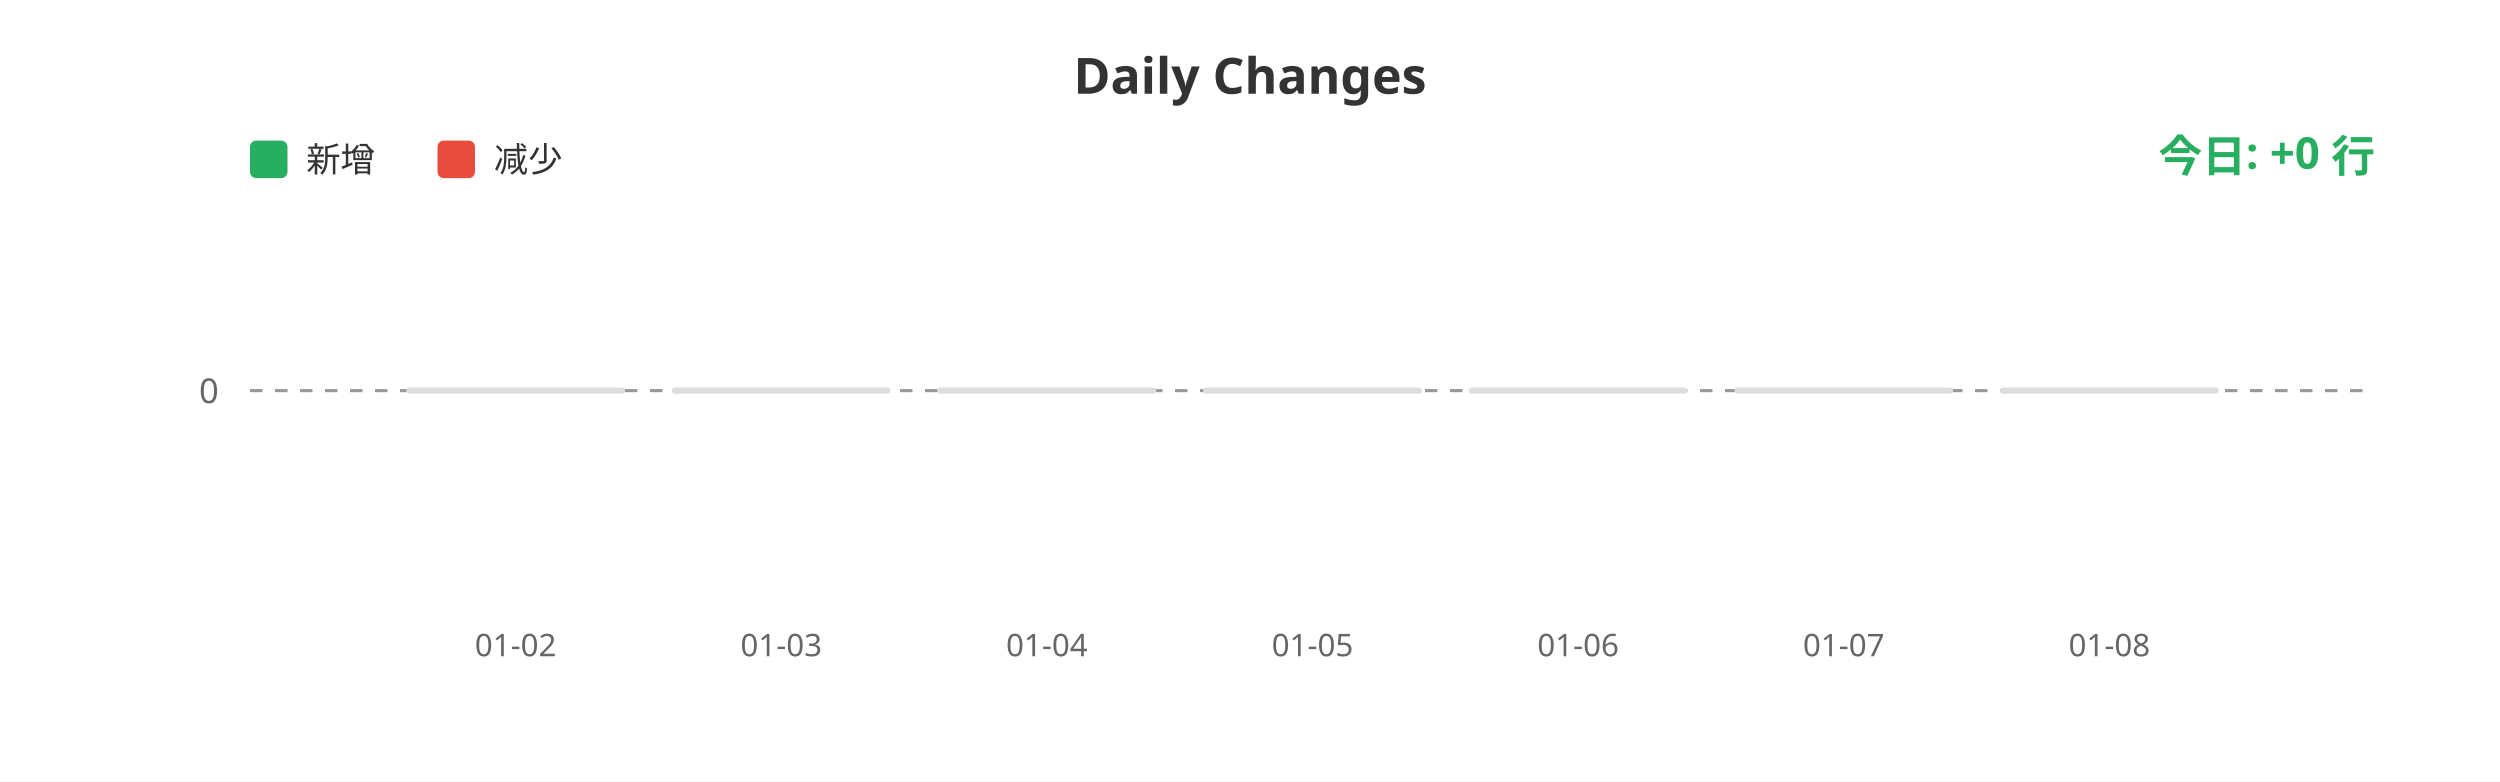
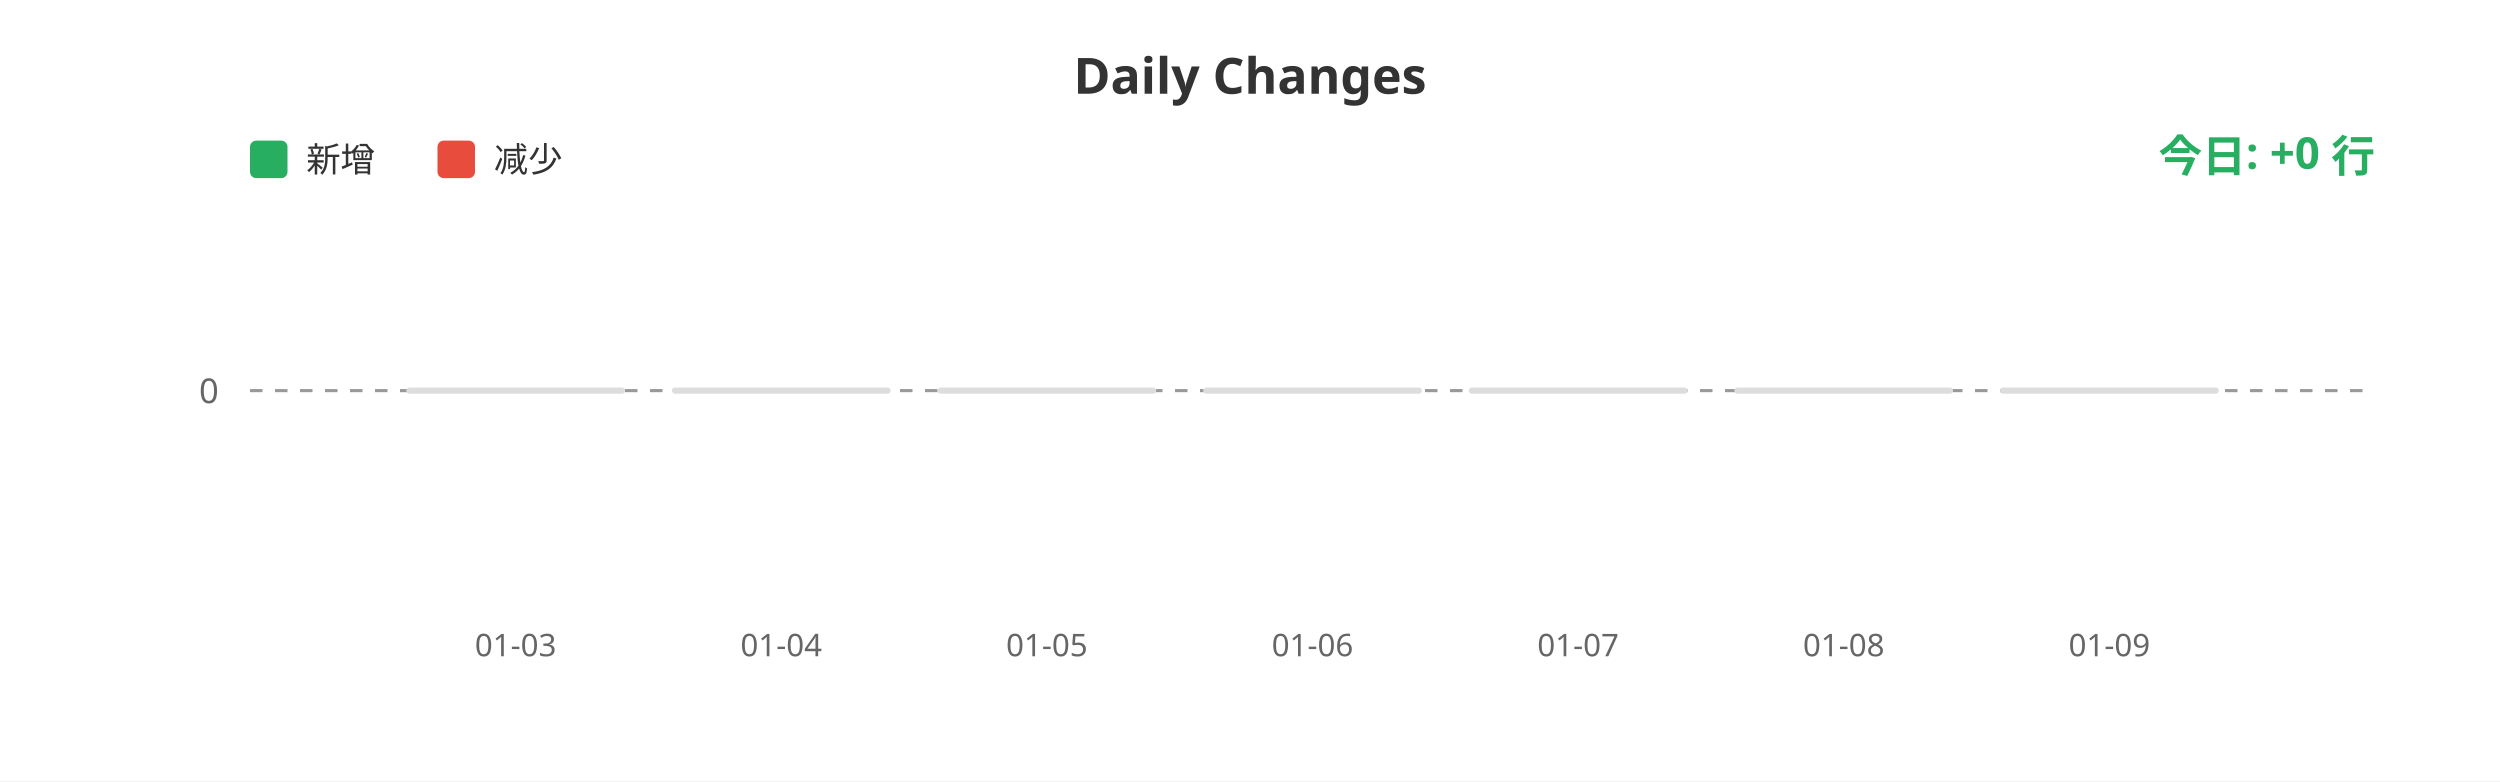
<svg xmlns="http://www.w3.org/2000/svg" width="800" height="250">
  <rect width="100%" height="100%" fill="#ffffff" />
  <text x="400" y="30" fill="#333" font-size="16" font-weight="bold" text-anchor="middle" font-family="sans-serif">Daily Changes</text>
  <rect x="80" y="45" width="12" height="12" fill="#27ae60" rx="2" />
  <text x="98" y="55" fill="#333" font-size="11" font-family="sans-serif">新增</text>
  <rect x="140" y="45" width="12" height="12" fill="#e74c3c" rx="2" />
  <text x="158" y="55" fill="#333" font-size="11" font-family="sans-serif">减少</text>
  <line x1="80" y1="125" x2="760" y2="125" stroke="#999" stroke-width="1" stroke-dasharray="4" />
  <text x="70" y="129" fill="#666" font-size="11" text-anchor="end" font-family="sans-serif">0</text>
  <rect x="130.0" y="124" width="70" height="2" fill="#ddd" rx="1" />
  <rect x="215.0" y="124" width="70" height="2" fill="#ddd" rx="1" />
  <rect x="300.0" y="124" width="70" height="2" fill="#ddd" rx="1" />
  <rect x="385.0" y="124" width="70" height="2" fill="#ddd" rx="1" />
  <rect x="470.0" y="124" width="70" height="2" fill="#ddd" rx="1" />
  <rect x="555.0" y="124" width="70" height="2" fill="#ddd" rx="1" />
  <rect x="640.0" y="124" width="70" height="2" fill="#ddd" rx="1" />
-   <text x="165.0" y="210" fill="#666" font-size="10" text-anchor="middle" font-family="sans-serif">01-02</text>
-   <text x="250.0" y="210" fill="#666" font-size="10" text-anchor="middle" font-family="sans-serif">01-03</text>
-   <text x="335.0" y="210" fill="#666" font-size="10" text-anchor="middle" font-family="sans-serif">01-04</text>
-   <text x="420.0" y="210" fill="#666" font-size="10" text-anchor="middle" font-family="sans-serif">01-05</text>
-   <text x="505.0" y="210" fill="#666" font-size="10" text-anchor="middle" font-family="sans-serif">01-06</text>
-   <text x="590.0" y="210" fill="#666" font-size="10" text-anchor="middle" font-family="sans-serif">01-07</text>
-   <text x="675.0" y="210" fill="#666" font-size="10" text-anchor="middle" font-family="sans-serif">01-08</text>
+   <text x="165.0" y="210" fill="#666" font-size="10" text-anchor="middle" font-family="sans-serif">01-03</text>
+   <text x="250.0" y="210" fill="#666" font-size="10" text-anchor="middle" font-family="sans-serif">01-04</text>
+   <text x="335.0" y="210" fill="#666" font-size="10" text-anchor="middle" font-family="sans-serif">01-05</text>
+   <text x="420.0" y="210" fill="#666" font-size="10" text-anchor="middle" font-family="sans-serif">01-06</text>
+   <text x="505.0" y="210" fill="#666" font-size="10" text-anchor="middle" font-family="sans-serif">01-07</text>
+   <text x="590.0" y="210" fill="#666" font-size="10" text-anchor="middle" font-family="sans-serif">01-08</text>
+   <text x="675.0" y="210" fill="#666" font-size="10" text-anchor="middle" font-family="sans-serif">01-09</text>
  <text x="760" y="55" fill="#27ae60" font-size="14" font-weight="bold" text-anchor="end" font-family="sans-serif">今日: +0 行</text>
</svg>
